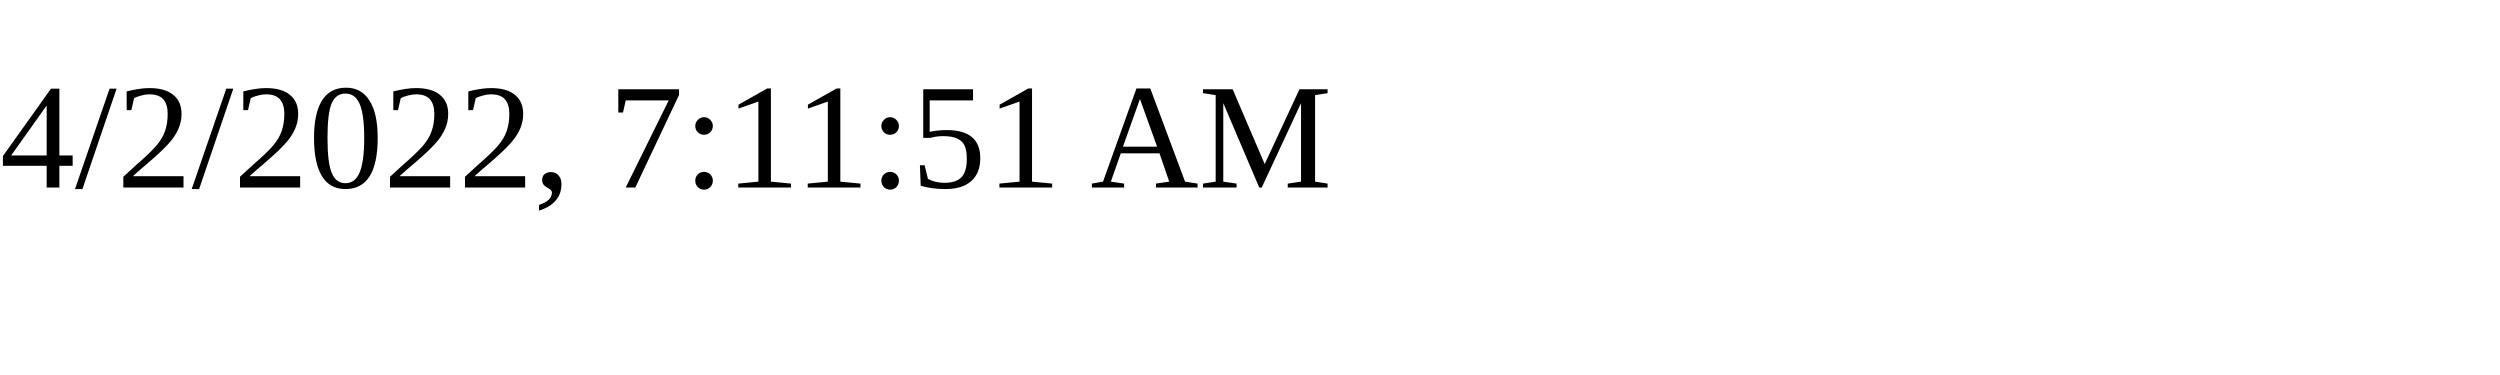
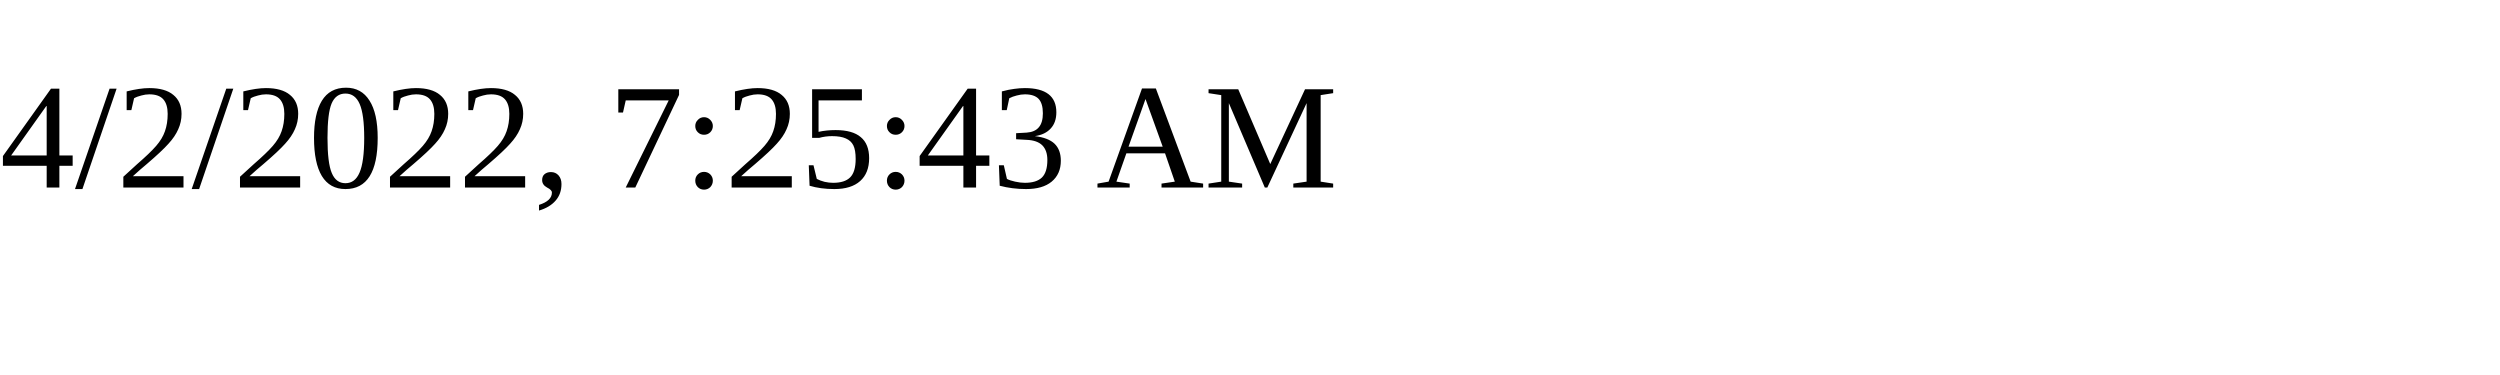
<svg xmlns="http://www.w3.org/2000/svg" height="30" width="200">
-   <text x="0" y="15">4/2/2022, 7:11:51 AM</text>
+   <text x="0" y="15">4/2/2022, 7:25:43 AM</text>
</svg>
